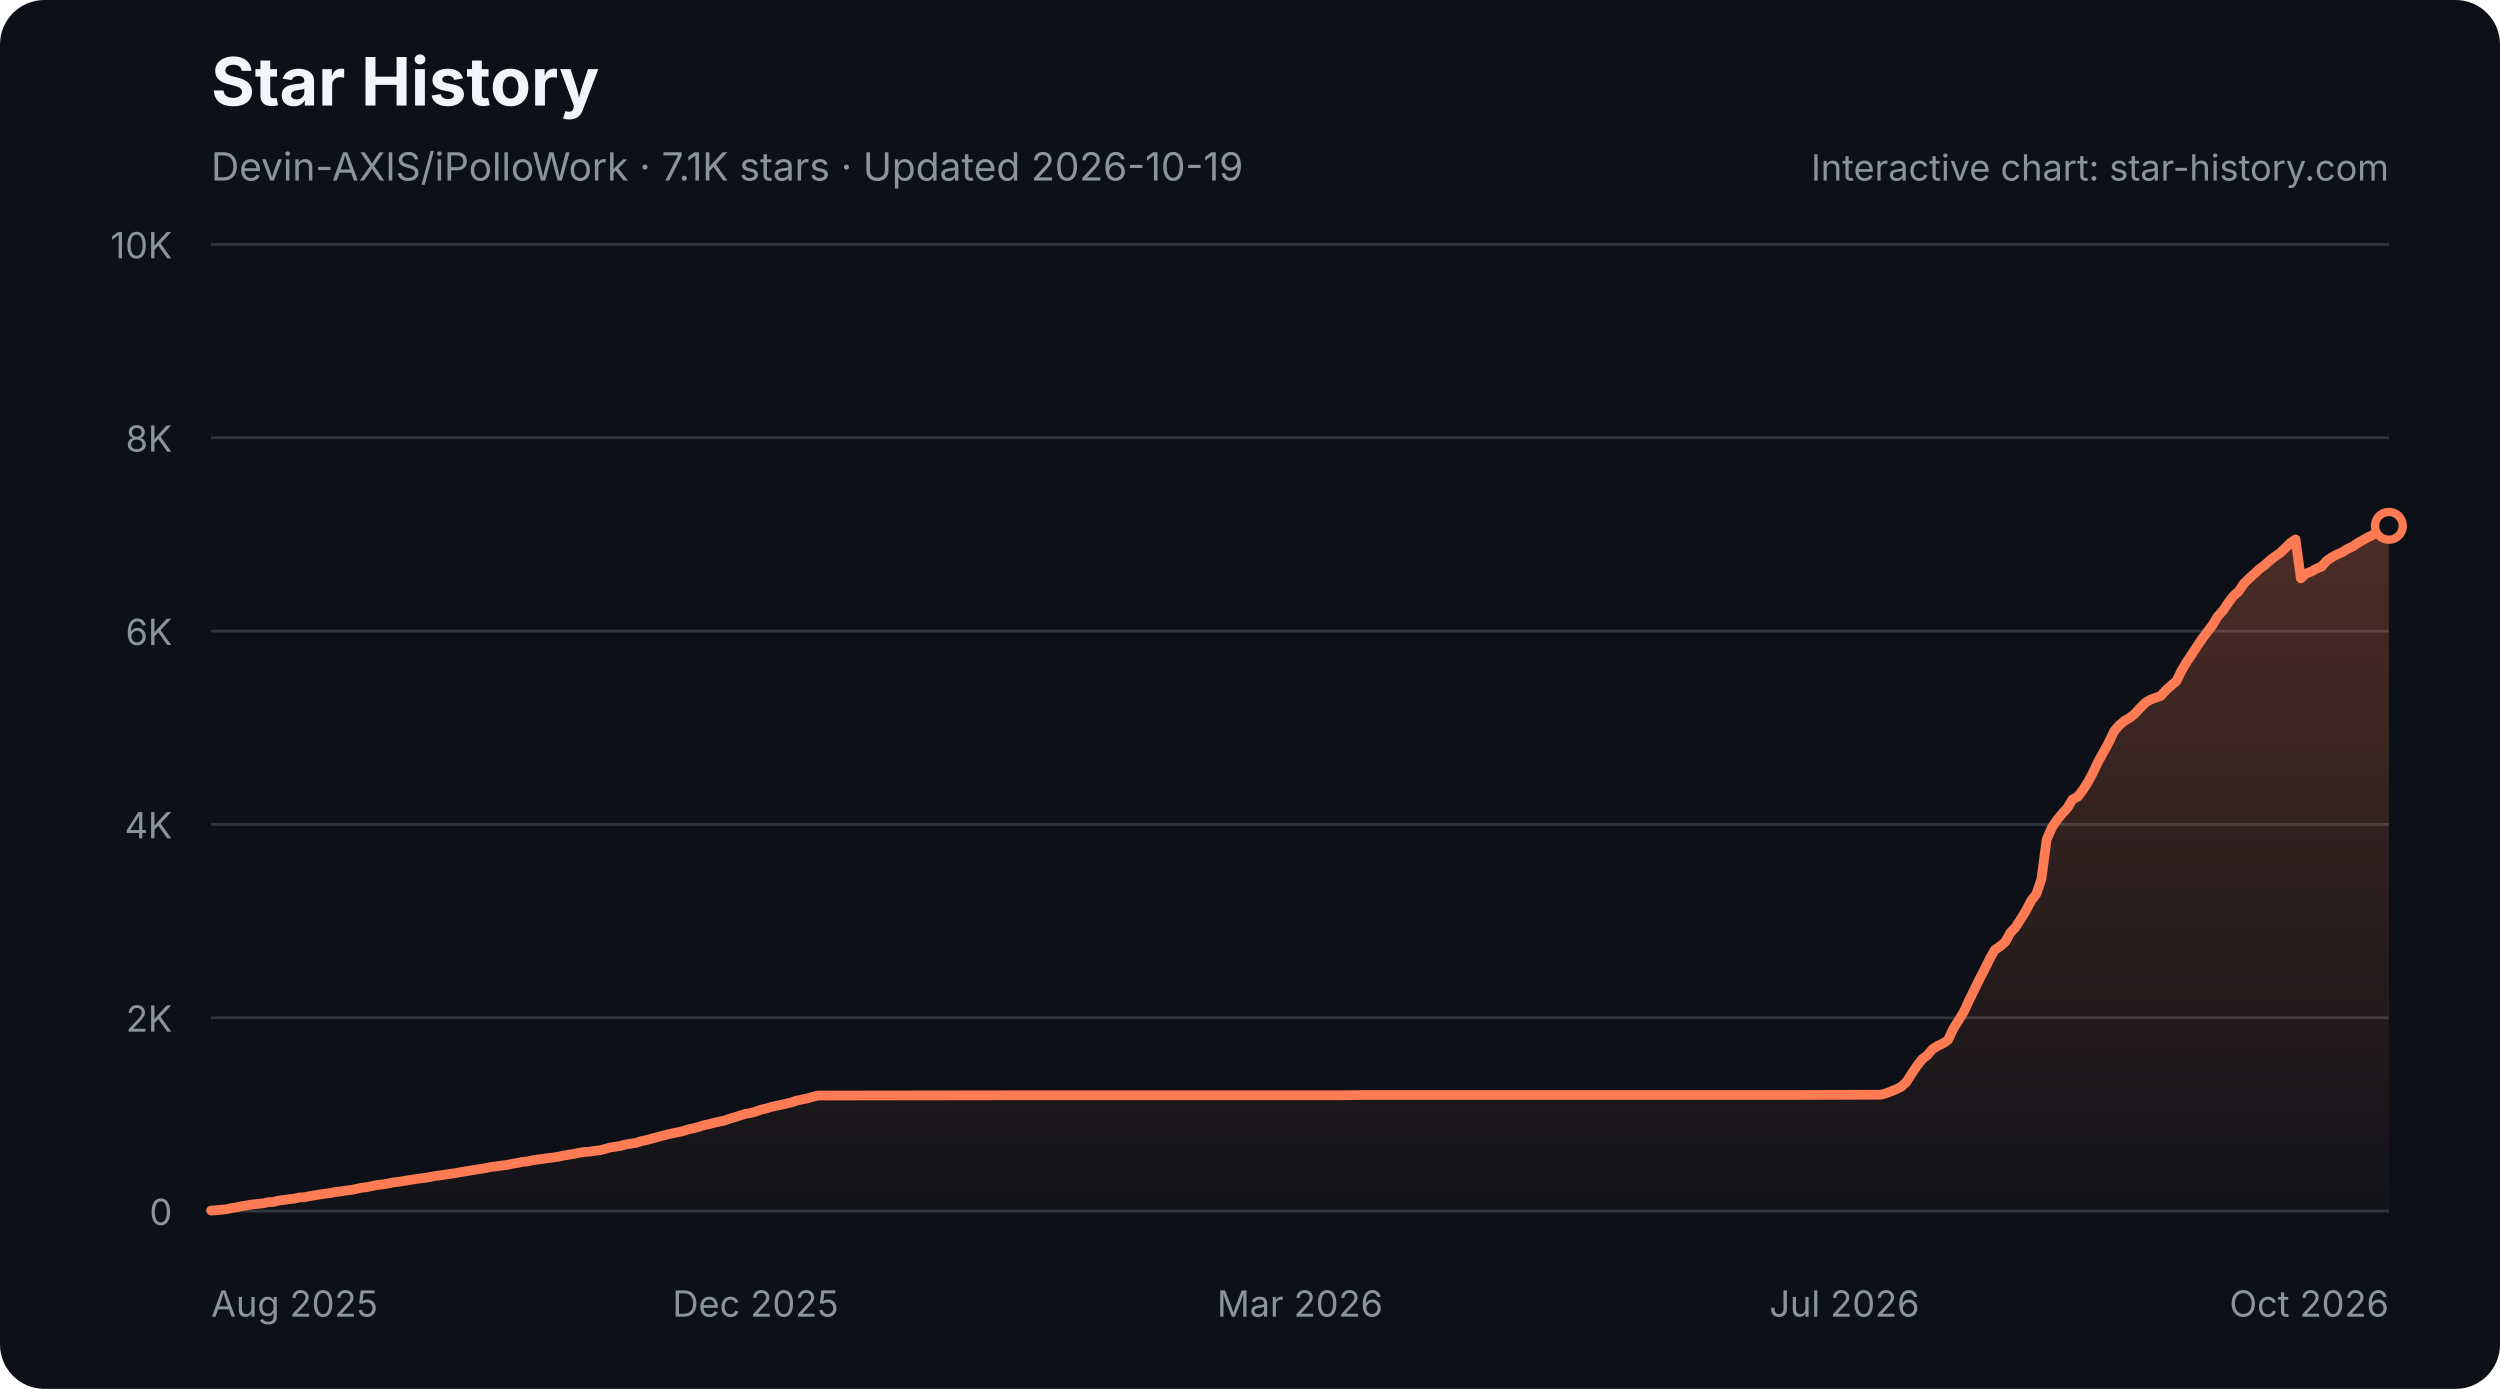
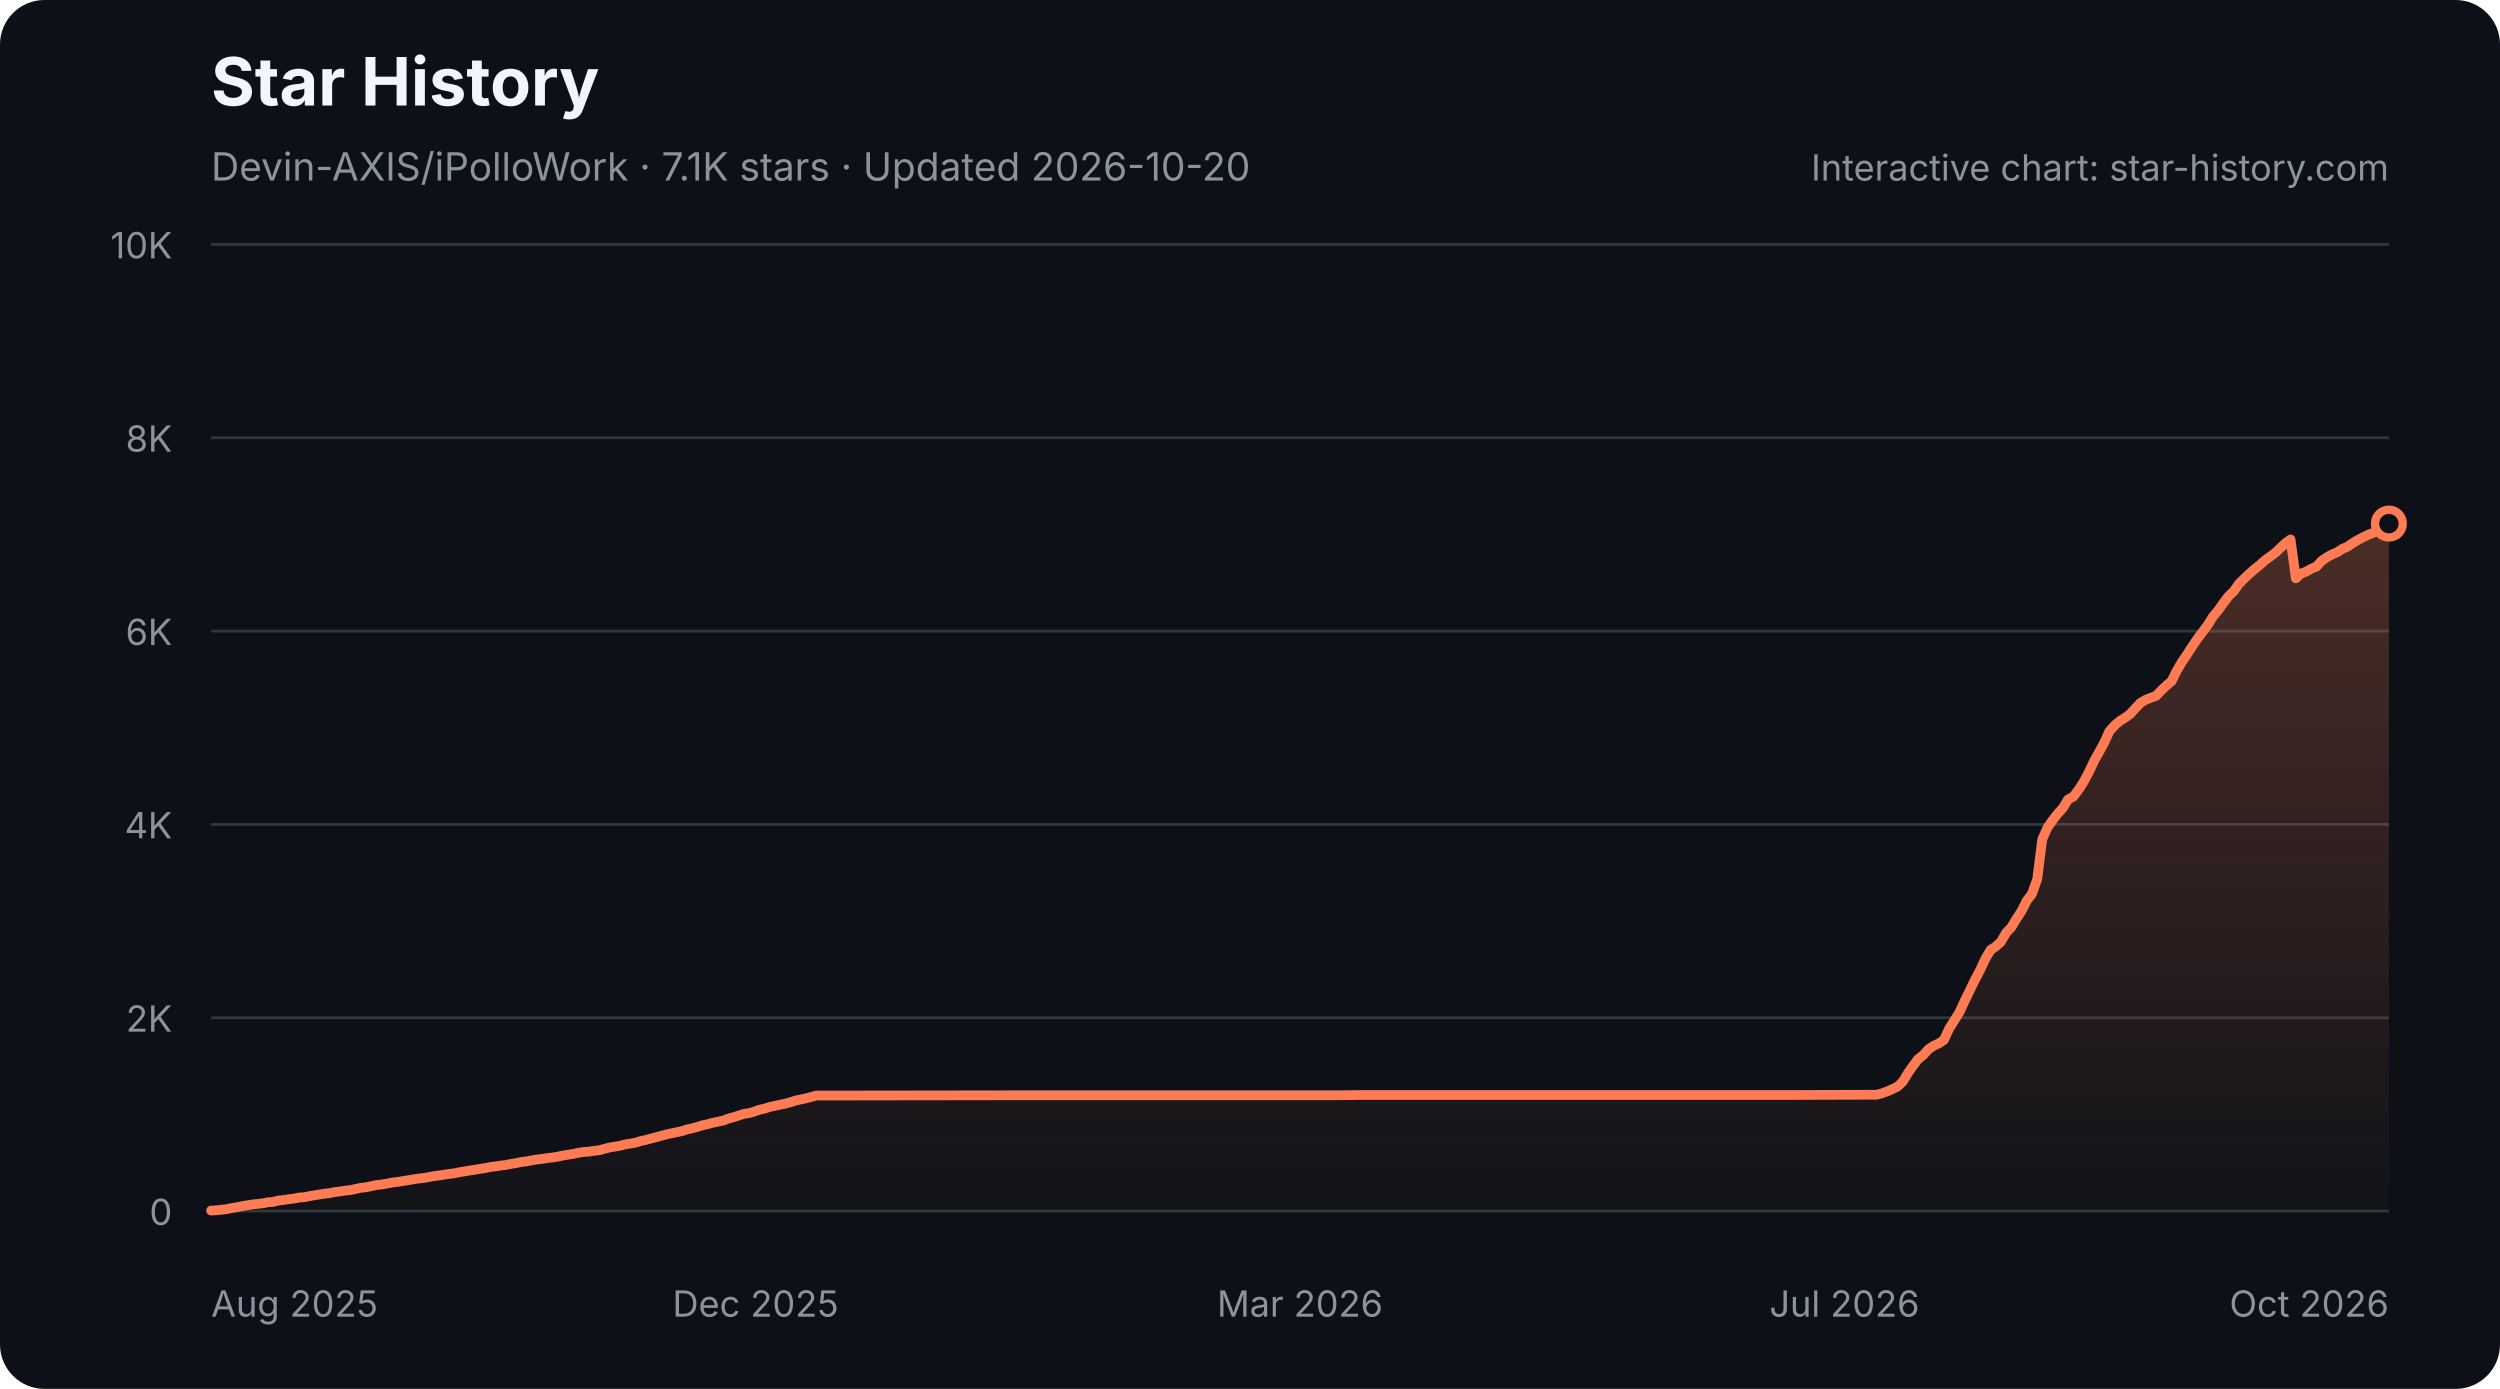
<svg xmlns="http://www.w3.org/2000/svg" width="900" height="500" viewBox="0 0 900 500" role="img" aria-labelledby="star-history-dark-title star-history-dark-description">
  <defs>
    <linearGradient id="star-history-dark-fill" x1="0" x2="0" y1="0" y2="1">
      <stop offset="0%" stop-color="#ff7b54" stop-opacity="0.26" />
      <stop offset="100%" stop-color="#ff7b54" stop-opacity="0.02" />
    </linearGradient>
  </defs>
  <rect width="900" height="500" rx="16" fill="#0d1117" />
  <text x="76" y="38" fill="#f0f6fc" font-family="-apple-system,BlinkMacSystemFont,'Segoe UI',sans-serif" font-size="24" font-weight="700">Star History</text>
-   <text x="76" y="65" fill="#8b949e" font-family="-apple-system,BlinkMacSystemFont,'Segoe UI',sans-serif" font-size="14">Devin-AXIS/iPolloWork · 7.1K stars · Updated 2026-10-19</text>
+   <text x="76" y="65" fill="#8b949e" font-family="-apple-system,BlinkMacSystemFont,'Segoe UI',sans-serif" font-size="14">Devin-AXIS/iPolloWork · 7.1K stars · Updated 2026-10-20</text>
  <g font-family="-apple-system,BlinkMacSystemFont,'Segoe UI',sans-serif">
    <line x1="76" y1="436.0" x2="860" y2="436.0" stroke="#30363d" stroke-width="1" />
    <text x="62" y="441.0" fill="#8b949e" font-size="13" text-anchor="end">0</text>
    <line x1="76" y1="366.4" x2="860" y2="366.4" stroke="#30363d" stroke-width="1" />
    <text x="62" y="371.4" fill="#8b949e" font-size="13" text-anchor="end">2K</text>
    <line x1="76" y1="296.8" x2="860" y2="296.8" stroke="#30363d" stroke-width="1" />
    <text x="62" y="301.8" fill="#8b949e" font-size="13" text-anchor="end">4K</text>
    <line x1="76" y1="227.2" x2="860" y2="227.2" stroke="#30363d" stroke-width="1" />
    <text x="62" y="232.2" fill="#8b949e" font-size="13" text-anchor="end">6K</text>
    <line x1="76" y1="157.6" x2="860" y2="157.6" stroke="#30363d" stroke-width="1" />
    <text x="62" y="162.6" fill="#8b949e" font-size="13" text-anchor="end">8K</text>
    <line x1="76" y1="88.0" x2="860" y2="88.0" stroke="#30363d" stroke-width="1" />
    <text x="62" y="93.0" fill="#8b949e" font-size="13" text-anchor="end">10K</text>
    <text x="76.0" y="474" fill="#8b949e" font-size="13" text-anchor="start">Aug 2025</text>
    <text x="272.0" y="474" fill="#8b949e" font-size="13" text-anchor="middle">Dec 2025</text>
    <text x="468.0" y="474" fill="#8b949e" font-size="13" text-anchor="middle">Mar 2026</text>
    <text x="664.0" y="474" fill="#8b949e" font-size="13" text-anchor="middle">Jul 2026</text>
    <text x="860.0" y="474" fill="#8b949e" font-size="13" text-anchor="end">Oct 2026</text>
-     <path d="M76.0 435.8 L77.9 435.7 L79.7 435.5 L81.6 435.3 L83.5 434.9 L85.3 434.6 L87.2 434.2 L89.1 433.9 L90.9 433.6 L92.8 433.4 L94.7 433.2 L96.5 432.8 L98.4 432.7 L100.3 432.2 L102.1 432.0 L104.0 431.7 L105.9 431.5 L107.7 431.1 L109.6 431.0 L111.5 430.6 L113.3 430.3 L115.2 430.0 L117.1 429.7 L118.9 429.5 L120.8 429.1 L122.7 428.9 L124.5 428.6 L126.4 428.4 L128.3 428.0 L130.1 427.6 L132.0 427.4 L133.9 427.0 L135.7 426.6 L137.6 426.4 L139.5 426.1 L141.3 425.7 L143.2 425.5 L145.1 425.2 L146.9 424.9 L148.8 424.6 L150.7 424.3 L152.5 424.1 L154.4 423.8 L156.3 423.4 L158.1 423.2 L160.0 422.9 L161.9 422.6 L163.7 422.4 L165.6 422.0 L167.5 421.7 L169.3 421.4 L171.2 421.1 L173.1 420.8 L174.9 420.5 L176.8 420.1 L178.7 419.9 L180.5 419.6 L182.4 419.4 L184.3 419.0 L186.1 418.7 L188.0 418.3 L189.9 418.1 L191.7 417.7 L193.6 417.4 L195.5 417.2 L197.3 416.9 L199.2 416.7 L201.1 416.4 L202.9 416.0 L204.8 415.7 L206.7 415.4 L208.5 415.0 L210.4 414.7 L212.3 414.6 L214.1 414.3 L216.0 414.1 L217.9 413.6 L219.7 413.1 L221.6 412.8 L223.5 412.5 L225.3 412.0 L227.2 411.7 L229.1 411.4 L230.9 410.8 L232.8 410.4 L234.7 409.9 L236.5 409.4 L238.4 408.9 L240.3 408.4 L242.1 408.0 L244.0 407.6 L245.9 407.2 L247.7 406.6 L249.6 406.2 L251.5 405.7 L253.3 405.1 L255.2 404.7 L257.1 404.2 L258.9 403.8 L260.8 403.4 L262.7 402.7 L264.5 402.2 L266.4 401.6 L268.3 401.0 L270.1 400.7 L272.0 400.2 L273.9 399.5 L275.7 399.1 L277.6 398.5 L279.5 398.1 L281.3 397.7 L283.2 397.3 L285.1 396.8 L286.9 396.2 L288.8 395.8 L290.7 395.4 L292.5 394.9 L294.4 394.4 L296.3 394.4 L365.3 394.3 L374.7 394.3 L482.9 394.3 L490.4 394.2 L544.5 394.2 L645.3 394.2 L675.2 394.1 L677.1 394.1 L678.9 393.6 L680.8 392.9 L682.7 392.1 L684.5 391.2 L686.4 389.4 L688.3 386.4 L690.1 383.7 L692.0 381.3 L693.9 379.8 L695.7 377.7 L697.6 376.5 L699.5 375.6 L701.3 374.4 L703.2 370.3 L705.1 367.3 L706.9 364.4 L708.8 360.3 L710.7 356.4 L712.5 352.7 L714.4 349.1 L716.3 345.2 L718.1 342.0 L720.0 340.7 L721.9 339.1 L723.7 335.8 L725.6 333.8 L727.5 330.8 L729.3 327.9 L731.2 324.3 L733.1 321.8 L734.9 316.5 L736.8 302.2 L738.7 297.9 L740.5 295.2 L742.4 292.9 L744.3 290.8 L746.1 287.8 L748.0 286.8 L749.9 284.3 L751.7 281.5 L753.6 277.9 L755.5 273.9 L757.3 270.7 L759.2 267.2 L761.1 263.2 L762.9 261.1 L764.8 259.5 L766.7 258.4 L768.5 257.0 L770.4 254.9 L772.3 253.0 L774.1 251.9 L776.0 251.2 L777.9 250.5 L779.7 248.5 L781.6 246.8 L783.5 245.2 L785.3 241.5 L787.2 238.3 L789.1 235.5 L790.9 232.7 L792.8 229.9 L794.7 227.4 L796.5 225.0 L798.4 221.9 L800.3 219.8 L802.1 217.1 L804.0 214.6 L805.9 212.9 L807.7 210.2 L809.6 208.3 L811.5 206.6 L813.3 204.9 L815.2 203.5 L817.1 201.8 L818.9 200.4 L820.8 199.1 L822.7 197.3 L824.5 195.5 L826.4 194.2 L828.3 208.2 L830.1 206.5 L832.0 205.8 L833.9 204.7 L835.7 204.0 L837.6 201.9 L839.5 200.6 L841.3 199.6 L843.2 198.8 L845.1 197.6 L846.9 196.8 L848.8 195.5 L850.7 194.4 L852.5 193.4 L854.4 192.5 L856.3 191.8 L858.1 190.7 L860.0 189.3 L860.0 436 L76.0 436 Z" fill="url(#star-history-dark-fill)" />
-     <path d="M76.0 435.8 L77.9 435.7 L79.7 435.5 L81.6 435.3 L83.5 434.9 L85.3 434.6 L87.2 434.2 L89.1 433.9 L90.9 433.6 L92.8 433.4 L94.7 433.2 L96.5 432.8 L98.4 432.7 L100.3 432.2 L102.1 432.0 L104.0 431.7 L105.9 431.5 L107.7 431.1 L109.6 431.0 L111.5 430.6 L113.3 430.3 L115.2 430.0 L117.1 429.7 L118.9 429.5 L120.8 429.1 L122.7 428.9 L124.5 428.6 L126.4 428.4 L128.3 428.0 L130.1 427.6 L132.0 427.4 L133.9 427.0 L135.7 426.6 L137.6 426.4 L139.5 426.1 L141.3 425.7 L143.2 425.5 L145.1 425.2 L146.9 424.9 L148.8 424.6 L150.7 424.3 L152.5 424.1 L154.4 423.8 L156.3 423.4 L158.1 423.2 L160.0 422.9 L161.9 422.6 L163.7 422.4 L165.6 422.0 L167.5 421.7 L169.3 421.4 L171.2 421.1 L173.1 420.8 L174.9 420.5 L176.8 420.1 L178.7 419.9 L180.5 419.6 L182.4 419.4 L184.3 419.0 L186.1 418.7 L188.0 418.3 L189.9 418.1 L191.7 417.7 L193.6 417.4 L195.5 417.2 L197.3 416.9 L199.2 416.7 L201.1 416.4 L202.9 416.0 L204.8 415.7 L206.7 415.4 L208.5 415.0 L210.4 414.7 L212.3 414.6 L214.1 414.3 L216.0 414.1 L217.9 413.6 L219.7 413.1 L221.6 412.8 L223.5 412.5 L225.3 412.0 L227.2 411.7 L229.1 411.4 L230.9 410.8 L232.8 410.4 L234.7 409.9 L236.5 409.4 L238.4 408.9 L240.3 408.4 L242.1 408.0 L244.0 407.6 L245.9 407.2 L247.7 406.6 L249.6 406.2 L251.5 405.7 L253.3 405.1 L255.2 404.7 L257.1 404.2 L258.9 403.8 L260.8 403.4 L262.7 402.7 L264.5 402.2 L266.4 401.6 L268.3 401.0 L270.1 400.7 L272.0 400.2 L273.9 399.5 L275.7 399.1 L277.6 398.5 L279.5 398.1 L281.3 397.7 L283.2 397.3 L285.1 396.8 L286.9 396.2 L288.8 395.8 L290.7 395.4 L292.5 394.9 L294.4 394.4 L296.3 394.4 L365.3 394.3 L374.7 394.3 L482.9 394.3 L490.4 394.2 L544.5 394.2 L645.3 394.2 L675.2 394.1 L677.1 394.1 L678.9 393.6 L680.8 392.9 L682.7 392.1 L684.5 391.2 L686.4 389.4 L688.3 386.4 L690.1 383.7 L692.0 381.3 L693.9 379.8 L695.7 377.7 L697.6 376.5 L699.5 375.6 L701.3 374.4 L703.2 370.3 L705.1 367.3 L706.9 364.4 L708.8 360.3 L710.7 356.4 L712.5 352.7 L714.4 349.1 L716.3 345.2 L718.1 342.0 L720.0 340.7 L721.9 339.1 L723.7 335.8 L725.6 333.8 L727.5 330.8 L729.3 327.9 L731.2 324.3 L733.1 321.8 L734.9 316.5 L736.8 302.2 L738.7 297.9 L740.5 295.2 L742.4 292.9 L744.3 290.8 L746.1 287.8 L748.0 286.8 L749.9 284.3 L751.7 281.5 L753.6 277.9 L755.5 273.9 L757.3 270.7 L759.2 267.2 L761.1 263.2 L762.9 261.1 L764.8 259.5 L766.7 258.4 L768.5 257.0 L770.4 254.9 L772.3 253.0 L774.1 251.9 L776.0 251.2 L777.9 250.5 L779.7 248.5 L781.6 246.8 L783.5 245.2 L785.3 241.5 L787.2 238.3 L789.1 235.5 L790.9 232.7 L792.8 229.9 L794.7 227.4 L796.5 225.0 L798.4 221.9 L800.3 219.8 L802.1 217.1 L804.0 214.6 L805.9 212.9 L807.7 210.2 L809.6 208.3 L811.5 206.6 L813.3 204.9 L815.2 203.5 L817.1 201.8 L818.9 200.4 L820.8 199.1 L822.7 197.3 L824.5 195.5 L826.4 194.2 L828.3 208.2 L830.1 206.5 L832.0 205.8 L833.9 204.7 L835.7 204.0 L837.6 201.9 L839.5 200.6 L841.3 199.6 L843.2 198.8 L845.1 197.6 L846.9 196.8 L848.8 195.5 L850.7 194.4 L852.5 193.4 L854.4 192.5 L856.3 191.8 L858.1 190.7 L860.0 189.3" fill="none" stroke="#ff7b54" stroke-width="3.5" stroke-linecap="round" stroke-linejoin="round" />
-     <circle cx="860.0" cy="189.3" r="5" fill="#0d1117" stroke="#ff7b54" stroke-width="3" />
+     <path d="M76.0 435.8 L77.9 435.7 L79.7 435.5 L81.6 435.3 L83.4 434.9 L85.3 434.6 L87.2 434.2 L89.0 433.9 L90.9 433.6 L92.8 433.4 L94.6 433.2 L96.5 432.8 L98.3 432.7 L100.2 432.2 L102.1 432.0 L103.9 431.7 L105.8 431.5 L107.7 431.1 L109.5 431.0 L111.4 430.6 L113.2 430.3 L115.1 430.0 L117.0 429.7 L118.8 429.5 L120.7 429.1 L122.6 428.9 L124.4 428.6 L126.3 428.4 L128.1 428.0 L130.0 427.6 L131.9 427.4 L133.7 427.0 L135.6 426.6 L137.5 426.4 L139.3 426.1 L141.2 425.7 L143.0 425.5 L144.9 425.2 L146.8 424.9 L148.6 424.6 L150.5 424.3 L152.4 424.1 L154.2 423.8 L156.1 423.4 L157.9 423.2 L159.8 422.9 L161.7 422.6 L163.5 422.4 L165.4 422.0 L167.2 421.7 L169.1 421.4 L171.0 421.1 L172.8 420.8 L174.7 420.5 L176.6 420.1 L178.4 419.9 L180.3 419.6 L182.1 419.4 L184.0 419.0 L185.9 418.7 L187.7 418.3 L189.6 418.1 L191.5 417.7 L193.3 417.4 L195.2 417.2 L197.0 416.9 L198.9 416.7 L200.8 416.4 L202.6 416.0 L204.5 415.7 L206.4 415.4 L208.2 415.0 L210.1 414.7 L211.9 414.6 L213.8 414.3 L215.7 414.1 L217.5 413.6 L219.4 413.1 L221.3 412.8 L223.1 412.5 L225.0 412.0 L226.8 411.7 L228.7 411.4 L230.6 410.8 L232.4 410.4 L234.3 409.9 L236.2 409.4 L238.0 408.9 L239.9 408.4 L241.7 408.0 L243.6 407.6 L245.5 407.2 L247.3 406.6 L249.2 406.2 L251.0 405.7 L252.9 405.1 L254.8 404.7 L256.6 404.2 L258.5 403.8 L260.4 403.4 L262.2 402.7 L264.1 402.2 L265.9 401.6 L267.8 401.0 L269.7 400.7 L271.5 400.2 L273.4 399.5 L275.3 399.1 L277.1 398.5 L279.0 398.1 L280.8 397.7 L282.7 397.3 L284.6 396.8 L286.4 396.2 L288.3 395.8 L290.2 395.4 L292.0 394.9 L293.9 394.4 L295.7 394.4 L364.6 394.3 L374.0 394.3 L482.0 394.3 L489.4 394.2 L543.4 394.2 L644.0 394.2 L673.8 394.1 L675.6 394.1 L677.5 393.6 L679.4 392.9 L681.2 392.1 L683.1 391.2 L685.0 389.4 L686.8 386.4 L688.7 383.7 L690.5 381.3 L692.4 379.8 L694.3 377.7 L696.1 376.5 L698.0 375.6 L699.8 374.4 L701.7 370.3 L703.6 367.3 L705.4 364.4 L707.3 360.3 L709.2 356.4 L711.0 352.7 L712.9 349.1 L714.7 345.2 L716.6 342.0 L718.5 340.7 L720.3 339.1 L722.2 335.8 L724.1 333.8 L725.9 330.8 L727.8 327.9 L729.6 324.3 L731.5 321.8 L733.4 316.5 L735.2 302.2 L737.1 297.9 L739.0 295.2 L740.8 292.9 L742.7 290.8 L744.5 287.8 L746.4 286.8 L748.3 284.3 L750.1 281.5 L752.0 277.9 L753.9 273.9 L755.7 270.7 L757.6 267.2 L759.4 263.2 L761.3 261.1 L763.2 259.5 L765.0 258.4 L766.9 257.0 L768.8 254.9 L770.6 253.0 L772.5 251.9 L774.3 251.2 L776.2 250.5 L778.1 248.5 L779.9 246.8 L781.8 245.2 L783.6 241.5 L785.5 238.3 L787.4 235.5 L789.2 232.7 L791.1 229.9 L793.0 227.4 L794.8 225.0 L796.7 221.9 L798.5 219.8 L800.4 217.1 L802.3 214.6 L804.1 212.9 L806.0 210.2 L807.9 208.3 L809.7 206.6 L811.6 204.9 L813.4 203.5 L815.3 201.8 L817.2 200.4 L819.0 199.1 L820.9 197.3 L822.8 195.5 L824.6 194.2 L826.5 208.2 L828.3 206.5 L830.2 205.8 L832.1 204.7 L833.9 204.0 L835.8 201.9 L837.7 200.6 L839.5 199.6 L841.4 198.8 L843.2 197.6 L845.1 196.8 L847.0 195.5 L848.8 194.4 L850.7 193.4 L852.6 192.5 L854.4 191.8 L856.3 190.7 L858.1 189.3 L860.0 188.5 L860.0 436 L76.0 436 Z" fill="url(#star-history-dark-fill)" />
+     <path d="M76.0 435.8 L77.9 435.7 L79.7 435.5 L81.6 435.3 L83.4 434.9 L85.3 434.6 L87.2 434.2 L89.0 433.9 L90.9 433.6 L92.8 433.4 L94.6 433.2 L96.5 432.8 L98.3 432.7 L100.2 432.2 L102.1 432.0 L103.9 431.7 L105.8 431.5 L107.7 431.1 L109.5 431.0 L111.4 430.6 L113.2 430.3 L115.1 430.0 L117.0 429.7 L118.8 429.5 L120.7 429.1 L122.6 428.9 L124.4 428.6 L126.3 428.4 L128.1 428.0 L130.0 427.6 L131.9 427.4 L133.7 427.0 L135.6 426.6 L137.5 426.4 L139.3 426.1 L141.2 425.7 L143.0 425.5 L144.9 425.2 L146.8 424.9 L148.6 424.6 L150.5 424.3 L152.4 424.1 L154.2 423.8 L156.1 423.4 L157.9 423.2 L159.8 422.9 L161.7 422.6 L163.5 422.4 L165.4 422.0 L167.2 421.7 L169.1 421.4 L171.0 421.1 L172.8 420.8 L174.7 420.5 L176.6 420.1 L178.4 419.9 L180.3 419.6 L182.1 419.4 L184.0 419.0 L185.9 418.7 L187.7 418.3 L189.6 418.1 L191.5 417.7 L193.3 417.4 L195.2 417.2 L197.0 416.9 L198.9 416.7 L200.8 416.4 L202.6 416.0 L204.5 415.7 L206.4 415.4 L208.2 415.0 L210.1 414.7 L211.9 414.6 L213.8 414.3 L215.7 414.1 L217.5 413.6 L219.4 413.1 L221.3 412.8 L223.1 412.5 L225.0 412.0 L226.8 411.7 L228.7 411.4 L230.6 410.8 L232.4 410.4 L234.3 409.9 L236.2 409.4 L238.0 408.9 L239.9 408.4 L241.7 408.0 L243.6 407.6 L245.5 407.2 L247.3 406.6 L249.2 406.2 L251.0 405.7 L252.9 405.1 L254.8 404.7 L256.6 404.2 L258.5 403.8 L260.4 403.4 L262.2 402.7 L264.1 402.2 L265.9 401.6 L267.8 401.0 L269.7 400.7 L271.5 400.2 L273.4 399.5 L275.3 399.1 L277.1 398.5 L279.0 398.1 L280.8 397.7 L282.7 397.3 L284.6 396.8 L286.4 396.2 L288.3 395.8 L290.2 395.4 L292.0 394.9 L293.9 394.4 L295.7 394.4 L364.6 394.3 L374.0 394.3 L482.0 394.3 L489.4 394.2 L543.4 394.2 L644.0 394.2 L673.8 394.1 L675.6 394.1 L677.5 393.6 L679.4 392.9 L681.2 392.1 L683.1 391.2 L685.0 389.4 L686.8 386.4 L688.7 383.7 L690.5 381.3 L692.4 379.8 L694.3 377.7 L696.1 376.5 L698.0 375.6 L699.8 374.4 L701.7 370.3 L703.6 367.3 L705.4 364.4 L707.3 360.3 L709.2 356.4 L711.0 352.7 L712.9 349.1 L714.7 345.2 L716.6 342.0 L718.5 340.7 L720.3 339.1 L722.2 335.8 L724.1 333.8 L725.9 330.8 L727.8 327.9 L729.6 324.3 L731.5 321.8 L733.4 316.5 L735.2 302.2 L737.1 297.9 L739.0 295.2 L740.8 292.9 L742.7 290.8 L744.5 287.8 L746.4 286.8 L748.3 284.3 L750.1 281.5 L752.0 277.9 L753.9 273.9 L755.7 270.7 L757.6 267.2 L759.4 263.2 L761.3 261.1 L763.2 259.5 L765.0 258.4 L766.9 257.0 L768.8 254.9 L770.6 253.0 L772.5 251.9 L774.3 251.2 L776.2 250.5 L778.1 248.5 L779.9 246.8 L781.8 245.2 L783.6 241.5 L785.5 238.3 L787.4 235.5 L789.2 232.7 L791.1 229.9 L793.0 227.4 L794.8 225.0 L796.7 221.9 L798.5 219.8 L800.4 217.1 L802.3 214.6 L804.1 212.9 L806.0 210.2 L807.9 208.3 L809.7 206.6 L811.6 204.9 L813.4 203.5 L815.3 201.8 L817.2 200.4 L819.0 199.1 L820.9 197.3 L822.8 195.5 L824.6 194.2 L826.5 208.2 L828.3 206.5 L830.2 205.8 L832.1 204.7 L833.9 204.0 L835.8 201.9 L837.7 200.6 L839.5 199.6 L841.4 198.8 L843.2 197.6 L845.1 196.8 L847.0 195.5 L848.8 194.4 L850.7 193.4 L852.6 192.5 L854.4 191.8 L856.3 190.7 L858.1 189.3 L860.0 188.5" fill="none" stroke="#ff7b54" stroke-width="3.5" stroke-linecap="round" stroke-linejoin="round" />
+     <circle cx="860.0" cy="188.5" r="5" fill="#0d1117" stroke="#ff7b54" stroke-width="3" />
    <text x="860" y="65" fill="#8b949e" font-size="13" text-anchor="end">Interactive chart: star-history.com</text>
  </g>
</svg>
